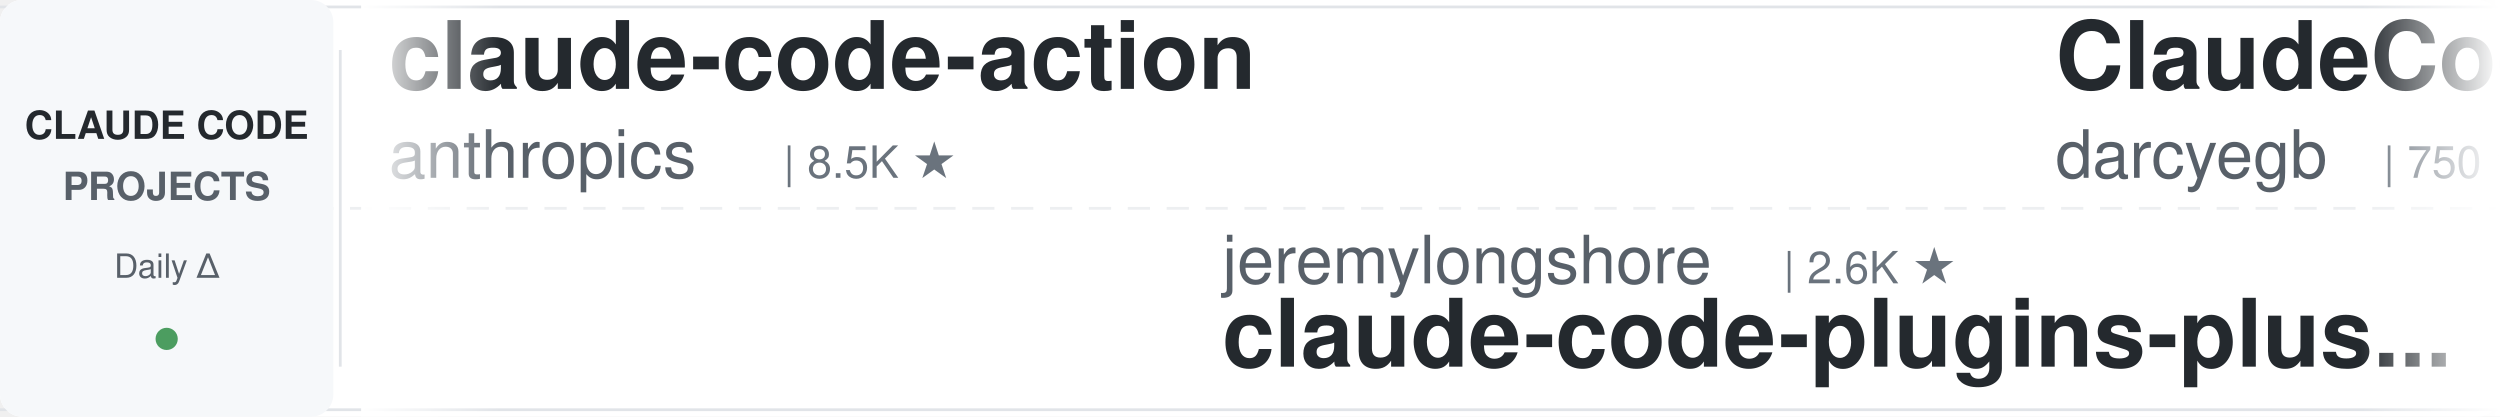
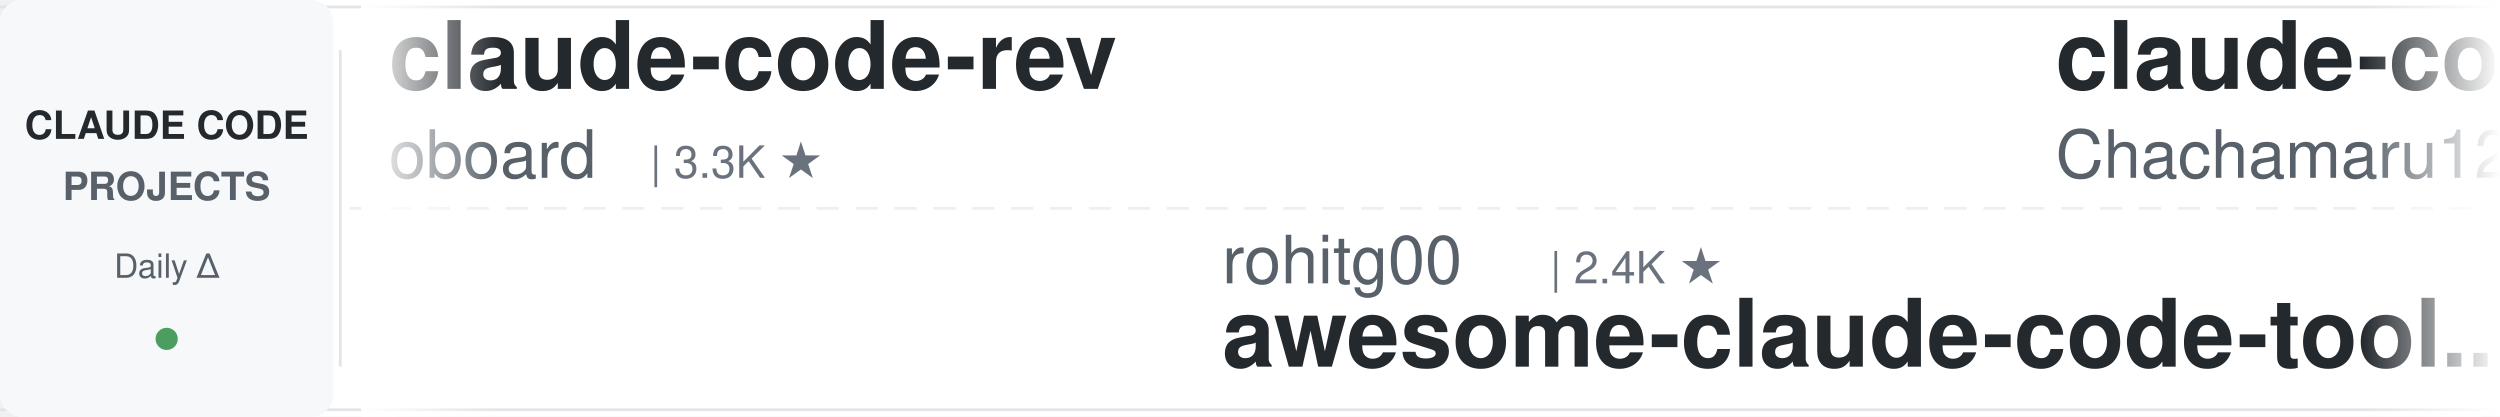
<svg xmlns="http://www.w3.org/2000/svg" width="900" height="150">
  <defs>
    <linearGradient id="leftFade" x1="0%" y1="0%" x2="100%" y2="0%">
      <stop offset="0%" style="stop-color:#ffffff;stop-opacity:1" />
      <stop offset="100%" style="stop-color:#ffffff;stop-opacity:0" />
    </linearGradient>
    <linearGradient id="rightFade" x1="0%" y1="0%" x2="100%" y2="0%">
      <stop offset="0%" style="stop-color:#ffffff;stop-opacity:0" />
      <stop offset="100%" style="stop-color:#ffffff;stop-opacity:1" />
    </linearGradient>
  </defs>
  <rect width="900" height="150" fill="#ffffff" rx="8" />
  <rect x="0" y="2" width="900" height="1" fill="#e1e4e8" />
  <rect x="0" y="147" width="900" height="1" fill="#e1e4e8" />
  <line x1="0" y1="75" x2="900" y2="75" stroke="#e1e4e8" stroke-width="1" stroke-dasharray="8 6" opacity="0.6" />
  <rect x="0" y="0" width="120" height="150" fill="#f6f8fa" rx="8" />
  <text x="60" y="50" font-family="-apple-system, BlinkMacSystemFont, 'Segoe UI', Helvetica, Arial, sans-serif" font-size="14" font-weight="600" fill="#24292e" text-anchor="middle">CLAUDE CODE</text>
  <text x="60" y="72" font-family="-apple-system, BlinkMacSystemFont, 'Segoe UI', Helvetica, Arial, sans-serif" font-size="14" font-weight="600" fill="#586069" text-anchor="middle">PROJECTS</text>
  <text x="60" y="100" font-family="-apple-system, BlinkMacSystemFont, 'Segoe UI', Helvetica, Arial, sans-serif" font-size="12" font-weight="500" fill="#586069" text-anchor="middle">Daily Δ</text>
  <circle cx="60" cy="122" r="4" fill="#22863a" opacity="0.8" />
  <rect x="122" y="18" width="1" height="114" fill="#e1e4e8" />
  <clipPath id="tickerClip">
    <rect x="130" y="0" width="770" height="150" />
  </clipPath>
  <g clip-path="url(#tickerClip)">
    <g id="tickerItems">
      <animateTransform attributeName="transform" attributeType="XML" type="translate" from="0 0" to="-3000 0" dur="54s" repeatCount="indefinite" />
      <g transform="translate(0, 0)">
-         <text x="140" y="32" font-family="-apple-system, BlinkMacSystemFont, 'Segoe UI', Helvetica, Arial, sans-serif" font-size="34" font-weight="600" fill="#24292e">claude-code-action</text>
-         <text x="140" y="64" font-family="-apple-system, BlinkMacSystemFont, 'Segoe UI', Helvetica, Arial, sans-serif" font-size="24" font-weight="400" fill="#586069">anthropics</text>
-         <text x="282" y="64" font-family="-apple-system, BlinkMacSystemFont, 'Segoe UI', Helvetica, Arial, sans-serif" font-size="16" font-weight="500" fill="#6a737d">| 8.5K ★</text>
+         <text x="140" y="32" font-family="-apple-system, BlinkMacSystemFont, 'Segoe UI', Helvetica, Arial, sans-serif" font-size="34" font-weight="600" fill="#24292e">claude-code-rev</text>
+         <text x="140" y="64" font-family="-apple-system, BlinkMacSystemFont, 'Segoe UI', Helvetica, Arial, sans-serif" font-size="24" font-weight="400" fill="#586069">oboard</text>
+         <text x="234" y="64" font-family="-apple-system, BlinkMacSystemFont, 'Segoe UI', Helvetica, Arial, sans-serif" font-size="16" font-weight="500" fill="#6a737d">| 3.3K ★</text>
      </g>
      <g transform="translate(300, 0)">
-         <text x="140" y="102" font-family="-apple-system, BlinkMacSystemFont, 'Segoe UI', Helvetica, Arial, sans-serif" font-size="24" font-weight="400" fill="#586069">jeremylongshore</text>
-         <text x="342" y="102" font-family="-apple-system, BlinkMacSystemFont, 'Segoe UI', Helvetica, Arial, sans-serif" font-size="16" font-weight="500" fill="#6a737d">| 2.6K ★</text>
-         <text x="140" y="132" font-family="-apple-system, BlinkMacSystemFont, 'Segoe UI', Helvetica, Arial, sans-serif" font-size="34" font-weight="600" fill="#24292e">claude-code-plugins-plus...</text>
+         <text x="140" y="102" font-family="-apple-system, BlinkMacSystemFont, 'Segoe UI', Helvetica, Arial, sans-serif" font-size="24" font-weight="400" fill="#586069">rohitg00</text>
+         <text x="258" y="102" font-family="-apple-system, BlinkMacSystemFont, 'Segoe UI', Helvetica, Arial, sans-serif" font-size="16" font-weight="500" fill="#6a737d">| 2.4K ★</text>
+         <text x="140" y="132" font-family="-apple-system, BlinkMacSystemFont, 'Segoe UI', Helvetica, Arial, sans-serif" font-size="34" font-weight="600" fill="#24292e">awesome-claude-code-tool...</text>
      </g>
      <g transform="translate(600, 0)">
-         <text x="140" y="32" font-family="-apple-system, BlinkMacSystemFont, 'Segoe UI', Helvetica, Arial, sans-serif" font-size="34" font-weight="600" fill="#24292e">ClaudeCodeAgents</text>
-         <text x="140" y="64" font-family="-apple-system, BlinkMacSystemFont, 'Segoe UI', Helvetica, Arial, sans-serif" font-size="24" font-weight="400" fill="#586069">darcyegb</text>
-         <text x="258" y="64" font-family="-apple-system, BlinkMacSystemFont, 'Segoe UI', Helvetica, Arial, sans-serif" font-size="16" font-weight="500" fill="#6a737d">| 750 ★</text>
+         <text x="140" y="32" font-family="-apple-system, BlinkMacSystemFont, 'Segoe UI', Helvetica, Arial, sans-serif" font-size="34" font-weight="600" fill="#24292e">claude-code-harness</text>
+         <text x="140" y="64" font-family="-apple-system, BlinkMacSystemFont, 'Segoe UI', Helvetica, Arial, sans-serif" font-size="24" font-weight="400" fill="#586069">Chachamaru127</text>
+         <text x="318" y="64" font-family="-apple-system, BlinkMacSystemFont, 'Segoe UI', Helvetica, Arial, sans-serif" font-size="16" font-weight="500" fill="#6a737d">| 3.0K ★</text>
      </g>
      <g transform="translate(900, 0)">
-         <text x="140" y="102" font-family="-apple-system, BlinkMacSystemFont, 'Segoe UI', Helvetica, Arial, sans-serif" font-size="24" font-weight="400" fill="#586069">asgeirtj</text>
-         <text x="258" y="102" font-family="-apple-system, BlinkMacSystemFont, 'Segoe UI', Helvetica, Arial, sans-serif" font-size="16" font-weight="500" fill="#6a737d">| 61.1K ★</text>
-         <text x="140" y="132" font-family="-apple-system, BlinkMacSystemFont, 'Segoe UI', Helvetica, Arial, sans-serif" font-size="34" font-weight="600" fill="#24292e">system_prompts_leaks</text>
+         <text x="140" y="102" font-family="-apple-system, BlinkMacSystemFont, 'Segoe UI', Helvetica, Arial, sans-serif" font-size="24" font-weight="400" fill="#586069">anthropics</text>
+         <text x="282" y="102" font-family="-apple-system, BlinkMacSystemFont, 'Segoe UI', Helvetica, Arial, sans-serif" font-size="16" font-weight="500" fill="#6a737d">| 164.8K ★</text>
+         <text x="140" y="132" font-family="-apple-system, BlinkMacSystemFont, 'Segoe UI', Helvetica, Arial, sans-serif" font-size="34" font-weight="600" fill="#24292e">skills</text>
      </g>
      <g transform="translate(1200, 0)">
-         <text x="140" y="32" font-family="-apple-system, BlinkMacSystemFont, 'Segoe UI', Helvetica, Arial, sans-serif" font-size="34" font-weight="600" fill="#24292e">Open-ClaudeCode</text>
-         <text x="140" y="64" font-family="-apple-system, BlinkMacSystemFont, 'Segoe UI', Helvetica, Arial, sans-serif" font-size="24" font-weight="400" fill="#586069">LING71671</text>
-         <text x="270" y="64" font-family="-apple-system, BlinkMacSystemFont, 'Segoe UI', Helvetica, Arial, sans-serif" font-size="16" font-weight="500" fill="#6a737d">| 929 ★</text>
+         <text x="140" y="32" font-family="-apple-system, BlinkMacSystemFont, 'Segoe UI', Helvetica, Arial, sans-serif" font-size="34" font-weight="600" fill="#24292e">arcads-claude-code</text>
+         <text x="140" y="64" font-family="-apple-system, BlinkMacSystemFont, 'Segoe UI', Helvetica, Arial, sans-serif" font-size="24" font-weight="400" fill="#586069">krusemediallc</text>
+         <text x="318" y="64" font-family="-apple-system, BlinkMacSystemFont, 'Segoe UI', Helvetica, Arial, sans-serif" font-size="16" font-weight="500" fill="#6a737d">| 1.1K ★</text>
      </g>
      <g transform="translate(1500, 0)">
-         <text x="140" y="102" font-family="-apple-system, BlinkMacSystemFont, 'Segoe UI', Helvetica, Arial, sans-serif" font-size="24" font-weight="400" fill="#586069">huangserva</text>
-         <text x="282" y="102" font-family="-apple-system, BlinkMacSystemFont, 'Segoe UI', Helvetica, Arial, sans-serif" font-size="16" font-weight="500" fill="#6a737d">| 621 ★</text>
-         <text x="140" y="132" font-family="-apple-system, BlinkMacSystemFont, 'Segoe UI', Helvetica, Arial, sans-serif" font-size="34" font-weight="600" fill="#24292e">claude-code-cli</text>
+         <text x="140" y="102" font-family="-apple-system, BlinkMacSystemFont, 'Segoe UI', Helvetica, Arial, sans-serif" font-size="24" font-weight="400" fill="#586069">ponponon</text>
+         <text x="258" y="102" font-family="-apple-system, BlinkMacSystemFont, 'Segoe UI', Helvetica, Arial, sans-serif" font-size="16" font-weight="500" fill="#6a737d">| 2.3K ★</text>
+         <text x="140" y="132" font-family="-apple-system, BlinkMacSystemFont, 'Segoe UI', Helvetica, Arial, sans-serif" font-size="34" font-weight="600" fill="#24292e">claude_code_src</text>
      </g>
      <g transform="translate(1800, 0)">
-         <text x="140" y="32" font-family="-apple-system, BlinkMacSystemFont, 'Segoe UI', Helvetica, Arial, sans-serif" font-size="34" font-weight="600" fill="#24292e">claude-code-hub</text>
-         <text x="140" y="64" font-family="-apple-system, BlinkMacSystemFont, 'Segoe UI', Helvetica, Arial, sans-serif" font-size="24" font-weight="400" fill="#586069">ding113</text>
-         <text x="246" y="64" font-family="-apple-system, BlinkMacSystemFont, 'Segoe UI', Helvetica, Arial, sans-serif" font-size="16" font-weight="500" fill="#6a737d">| 3.3K ★</text>
+         <text x="140" y="32" font-family="-apple-system, BlinkMacSystemFont, 'Segoe UI', Helvetica, Arial, sans-serif" font-size="34" font-weight="600" fill="#24292e">claude-code-source-build</text>
+         <text x="140" y="64" font-family="-apple-system, BlinkMacSystemFont, 'Segoe UI', Helvetica, Arial, sans-serif" font-size="24" font-weight="400" fill="#586069">andrew-kramer-inno</text>
+         <text x="378" y="64" font-family="-apple-system, BlinkMacSystemFont, 'Segoe UI', Helvetica, Arial, sans-serif" font-size="16" font-weight="500" fill="#6a737d">| 595 ★</text>
      </g>
      <g transform="translate(2100, 0)">
-         <text x="140" y="102" font-family="-apple-system, BlinkMacSystemFont, 'Segoe UI', Helvetica, Arial, sans-serif" font-size="24" font-weight="400" fill="#586069">1rgs</text>
-         <text x="210" y="102" font-family="-apple-system, BlinkMacSystemFont, 'Segoe UI', Helvetica, Arial, sans-serif" font-size="16" font-weight="500" fill="#6a737d">| 3.7K ★</text>
-         <text x="140" y="132" font-family="-apple-system, BlinkMacSystemFont, 'Segoe UI', Helvetica, Arial, sans-serif" font-size="34" font-weight="600" fill="#24292e">claude-code-proxy</text>
+         <text x="140" y="102" font-family="-apple-system, BlinkMacSystemFont, 'Segoe UI', Helvetica, Arial, sans-serif" font-size="24" font-weight="400" fill="#586069">anthropics</text>
+         <text x="282" y="102" font-family="-apple-system, BlinkMacSystemFont, 'Segoe UI', Helvetica, Arial, sans-serif" font-size="16" font-weight="500" fill="#6a737d">| 5.7K ★</text>
+         <text x="140" y="132" font-family="-apple-system, BlinkMacSystemFont, 'Segoe UI', Helvetica, Arial, sans-serif" font-size="34" font-weight="600" fill="#24292e">claude-code-security-rev...</text>
      </g>
      <g transform="translate(2400, 0)">
-         <text x="140" y="32" font-family="-apple-system, BlinkMacSystemFont, 'Segoe UI', Helvetica, Arial, sans-serif" font-size="34" font-weight="600" fill="#24292e">claude-code-from-source</text>
-         <text x="140" y="64" font-family="-apple-system, BlinkMacSystemFont, 'Segoe UI', Helvetica, Arial, sans-serif" font-size="24" font-weight="400" fill="#586069">alejandrobalderas</text>
-         <text x="366" y="64" font-family="-apple-system, BlinkMacSystemFont, 'Segoe UI', Helvetica, Arial, sans-serif" font-size="16" font-weight="500" fill="#6a737d">| 2.7K ★</text>
+         <text x="140" y="32" font-family="-apple-system, BlinkMacSystemFont, 'Segoe UI', Helvetica, Arial, sans-serif" font-size="34" font-weight="600" fill="#24292e">andrej-karpathy-skills</text>
+         <text x="140" y="64" font-family="-apple-system, BlinkMacSystemFont, 'Segoe UI', Helvetica, Arial, sans-serif" font-size="24" font-weight="400" fill="#586069">multica-ai</text>
+         <text x="282" y="64" font-family="-apple-system, BlinkMacSystemFont, 'Segoe UI', Helvetica, Arial, sans-serif" font-size="16" font-weight="500" fill="#6a737d">| 197.1K ★</text>
      </g>
      <g transform="translate(2700, 0)">
-         <text x="140" y="102" font-family="-apple-system, BlinkMacSystemFont, 'Segoe UI', Helvetica, Arial, sans-serif" font-size="24" font-weight="400" fill="#586069">Alishahryar1</text>
-         <text x="306" y="102" font-family="-apple-system, BlinkMacSystemFont, 'Segoe UI', Helvetica, Arial, sans-serif" font-size="16" font-weight="500" fill="#6a737d">| 42.7K ★</text>
-         <text x="140" y="132" font-family="-apple-system, BlinkMacSystemFont, 'Segoe UI', Helvetica, Arial, sans-serif" font-size="34" font-weight="600" fill="#24292e">free-claude-code</text>
+         <text x="140" y="102" font-family="-apple-system, BlinkMacSystemFont, 'Segoe UI', Helvetica, Arial, sans-serif" font-size="24" font-weight="400" fill="#586069">RichardAtCT</text>
+         <text x="294" y="102" font-family="-apple-system, BlinkMacSystemFont, 'Segoe UI', Helvetica, Arial, sans-serif" font-size="16" font-weight="500" fill="#6a737d">| 2.7K ★</text>
+         <text x="140" y="132" font-family="-apple-system, BlinkMacSystemFont, 'Segoe UI', Helvetica, Arial, sans-serif" font-size="34" font-weight="600" fill="#24292e">claude-code-telegram</text>
      </g>
      <g transform="translate(3000, 0)">
-         <text x="140" y="32" font-family="-apple-system, BlinkMacSystemFont, 'Segoe UI', Helvetica, Arial, sans-serif" font-size="34" font-weight="600" fill="#24292e">claude-code-action</text>
-         <text x="140" y="64" font-family="-apple-system, BlinkMacSystemFont, 'Segoe UI', Helvetica, Arial, sans-serif" font-size="24" font-weight="400" fill="#586069">anthropics</text>
-         <text x="282" y="64" font-family="-apple-system, BlinkMacSystemFont, 'Segoe UI', Helvetica, Arial, sans-serif" font-size="16" font-weight="500" fill="#6a737d">| 8.5K ★</text>
+         <text x="140" y="32" font-family="-apple-system, BlinkMacSystemFont, 'Segoe UI', Helvetica, Arial, sans-serif" font-size="34" font-weight="600" fill="#24292e">claude-code-rev</text>
+         <text x="140" y="64" font-family="-apple-system, BlinkMacSystemFont, 'Segoe UI', Helvetica, Arial, sans-serif" font-size="24" font-weight="400" fill="#586069">oboard</text>
+         <text x="234" y="64" font-family="-apple-system, BlinkMacSystemFont, 'Segoe UI', Helvetica, Arial, sans-serif" font-size="16" font-weight="500" fill="#6a737d">| 3.3K ★</text>
      </g>
      <g transform="translate(3300, 0)">
-         <text x="140" y="102" font-family="-apple-system, BlinkMacSystemFont, 'Segoe UI', Helvetica, Arial, sans-serif" font-size="24" font-weight="400" fill="#586069">jeremylongshore</text>
-         <text x="342" y="102" font-family="-apple-system, BlinkMacSystemFont, 'Segoe UI', Helvetica, Arial, sans-serif" font-size="16" font-weight="500" fill="#6a737d">| 2.6K ★</text>
-         <text x="140" y="132" font-family="-apple-system, BlinkMacSystemFont, 'Segoe UI', Helvetica, Arial, sans-serif" font-size="34" font-weight="600" fill="#24292e">claude-code-plugins-plus...</text>
+         <text x="140" y="102" font-family="-apple-system, BlinkMacSystemFont, 'Segoe UI', Helvetica, Arial, sans-serif" font-size="24" font-weight="400" fill="#586069">rohitg00</text>
+         <text x="258" y="102" font-family="-apple-system, BlinkMacSystemFont, 'Segoe UI', Helvetica, Arial, sans-serif" font-size="16" font-weight="500" fill="#6a737d">| 2.4K ★</text>
+         <text x="140" y="132" font-family="-apple-system, BlinkMacSystemFont, 'Segoe UI', Helvetica, Arial, sans-serif" font-size="34" font-weight="600" fill="#24292e">awesome-claude-code-tool...</text>
      </g>
      <g transform="translate(3600, 0)">
-         <text x="140" y="32" font-family="-apple-system, BlinkMacSystemFont, 'Segoe UI', Helvetica, Arial, sans-serif" font-size="34" font-weight="600" fill="#24292e">ClaudeCodeAgents</text>
-         <text x="140" y="64" font-family="-apple-system, BlinkMacSystemFont, 'Segoe UI', Helvetica, Arial, sans-serif" font-size="24" font-weight="400" fill="#586069">darcyegb</text>
-         <text x="258" y="64" font-family="-apple-system, BlinkMacSystemFont, 'Segoe UI', Helvetica, Arial, sans-serif" font-size="16" font-weight="500" fill="#6a737d">| 750 ★</text>
+         <text x="140" y="32" font-family="-apple-system, BlinkMacSystemFont, 'Segoe UI', Helvetica, Arial, sans-serif" font-size="34" font-weight="600" fill="#24292e">claude-code-harness</text>
+         <text x="140" y="64" font-family="-apple-system, BlinkMacSystemFont, 'Segoe UI', Helvetica, Arial, sans-serif" font-size="24" font-weight="400" fill="#586069">Chachamaru127</text>
+         <text x="318" y="64" font-family="-apple-system, BlinkMacSystemFont, 'Segoe UI', Helvetica, Arial, sans-serif" font-size="16" font-weight="500" fill="#6a737d">| 3.0K ★</text>
      </g>
      <g transform="translate(3900, 0)">
-         <text x="140" y="102" font-family="-apple-system, BlinkMacSystemFont, 'Segoe UI', Helvetica, Arial, sans-serif" font-size="24" font-weight="400" fill="#586069">asgeirtj</text>
-         <text x="258" y="102" font-family="-apple-system, BlinkMacSystemFont, 'Segoe UI', Helvetica, Arial, sans-serif" font-size="16" font-weight="500" fill="#6a737d">| 61.1K ★</text>
-         <text x="140" y="132" font-family="-apple-system, BlinkMacSystemFont, 'Segoe UI', Helvetica, Arial, sans-serif" font-size="34" font-weight="600" fill="#24292e">system_prompts_leaks</text>
+         <text x="140" y="102" font-family="-apple-system, BlinkMacSystemFont, 'Segoe UI', Helvetica, Arial, sans-serif" font-size="24" font-weight="400" fill="#586069">anthropics</text>
+         <text x="282" y="102" font-family="-apple-system, BlinkMacSystemFont, 'Segoe UI', Helvetica, Arial, sans-serif" font-size="16" font-weight="500" fill="#6a737d">| 164.8K ★</text>
+         <text x="140" y="132" font-family="-apple-system, BlinkMacSystemFont, 'Segoe UI', Helvetica, Arial, sans-serif" font-size="34" font-weight="600" fill="#24292e">skills</text>
      </g>
    </g>
  </g>
  <rect x="130" y="0" width="50" height="150" fill="url(#leftFade)" />
  <rect x="850" y="0" width="50" height="150" fill="url(#rightFade)" />
</svg>
